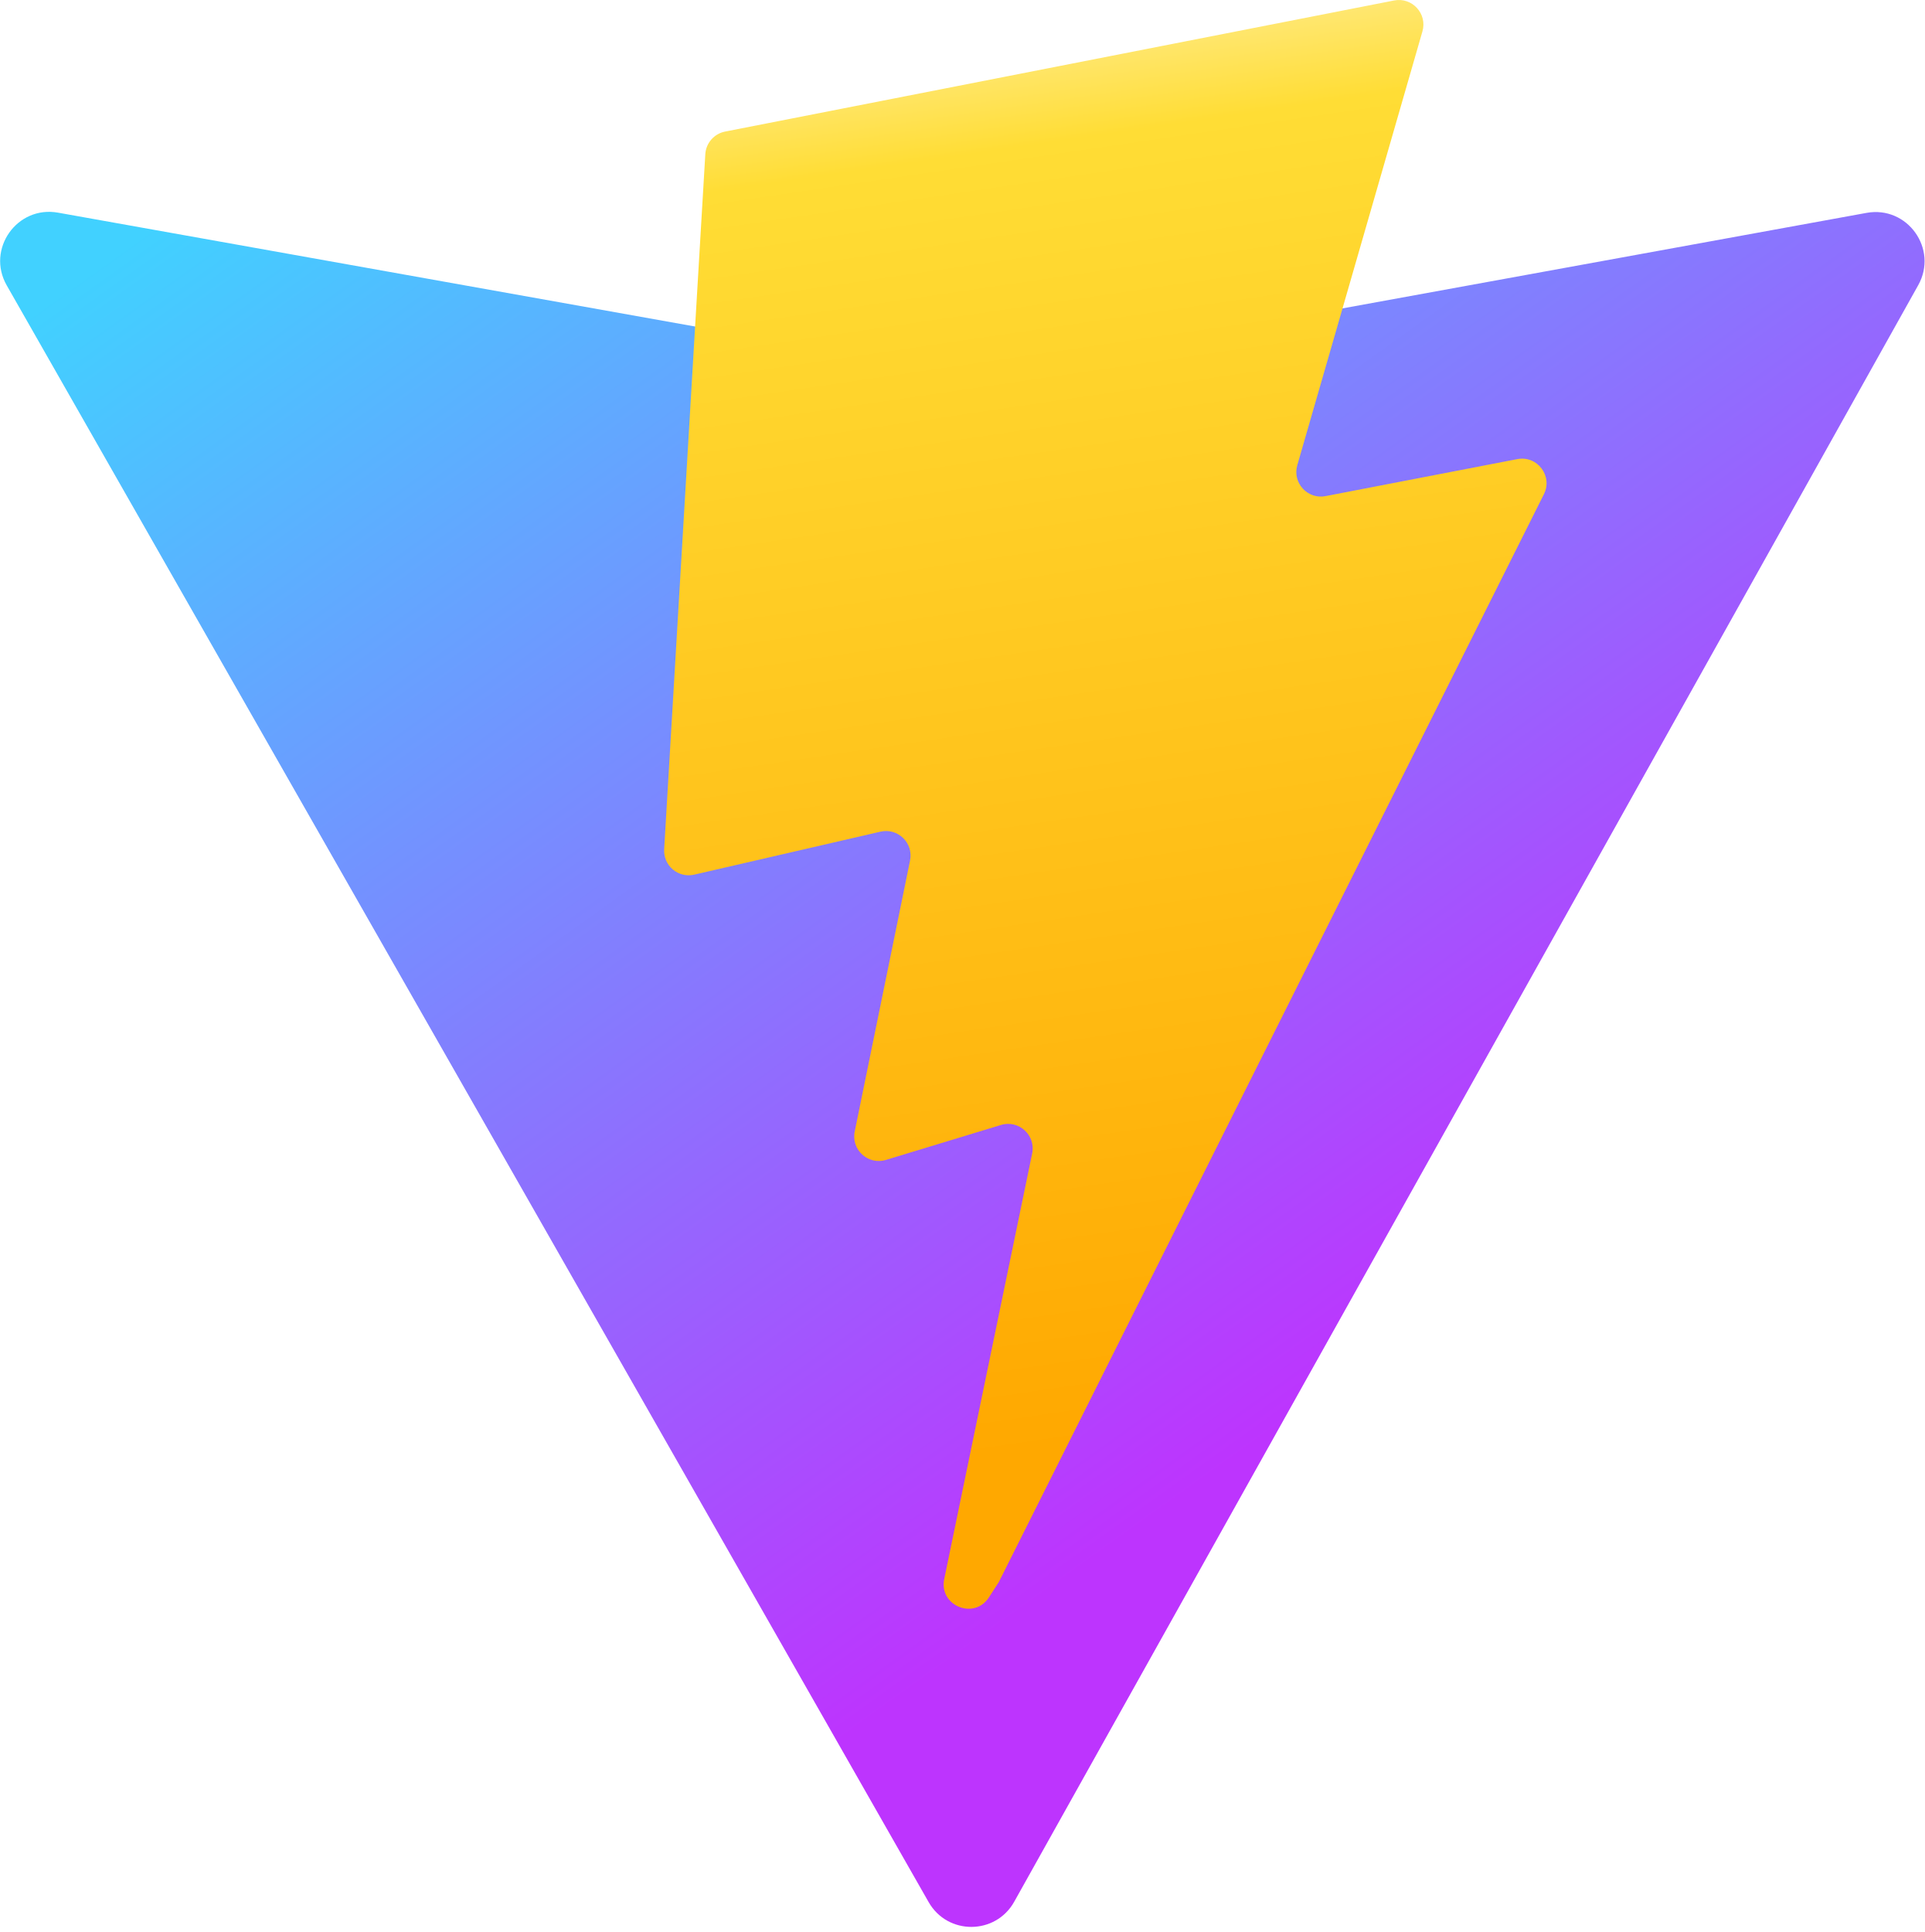
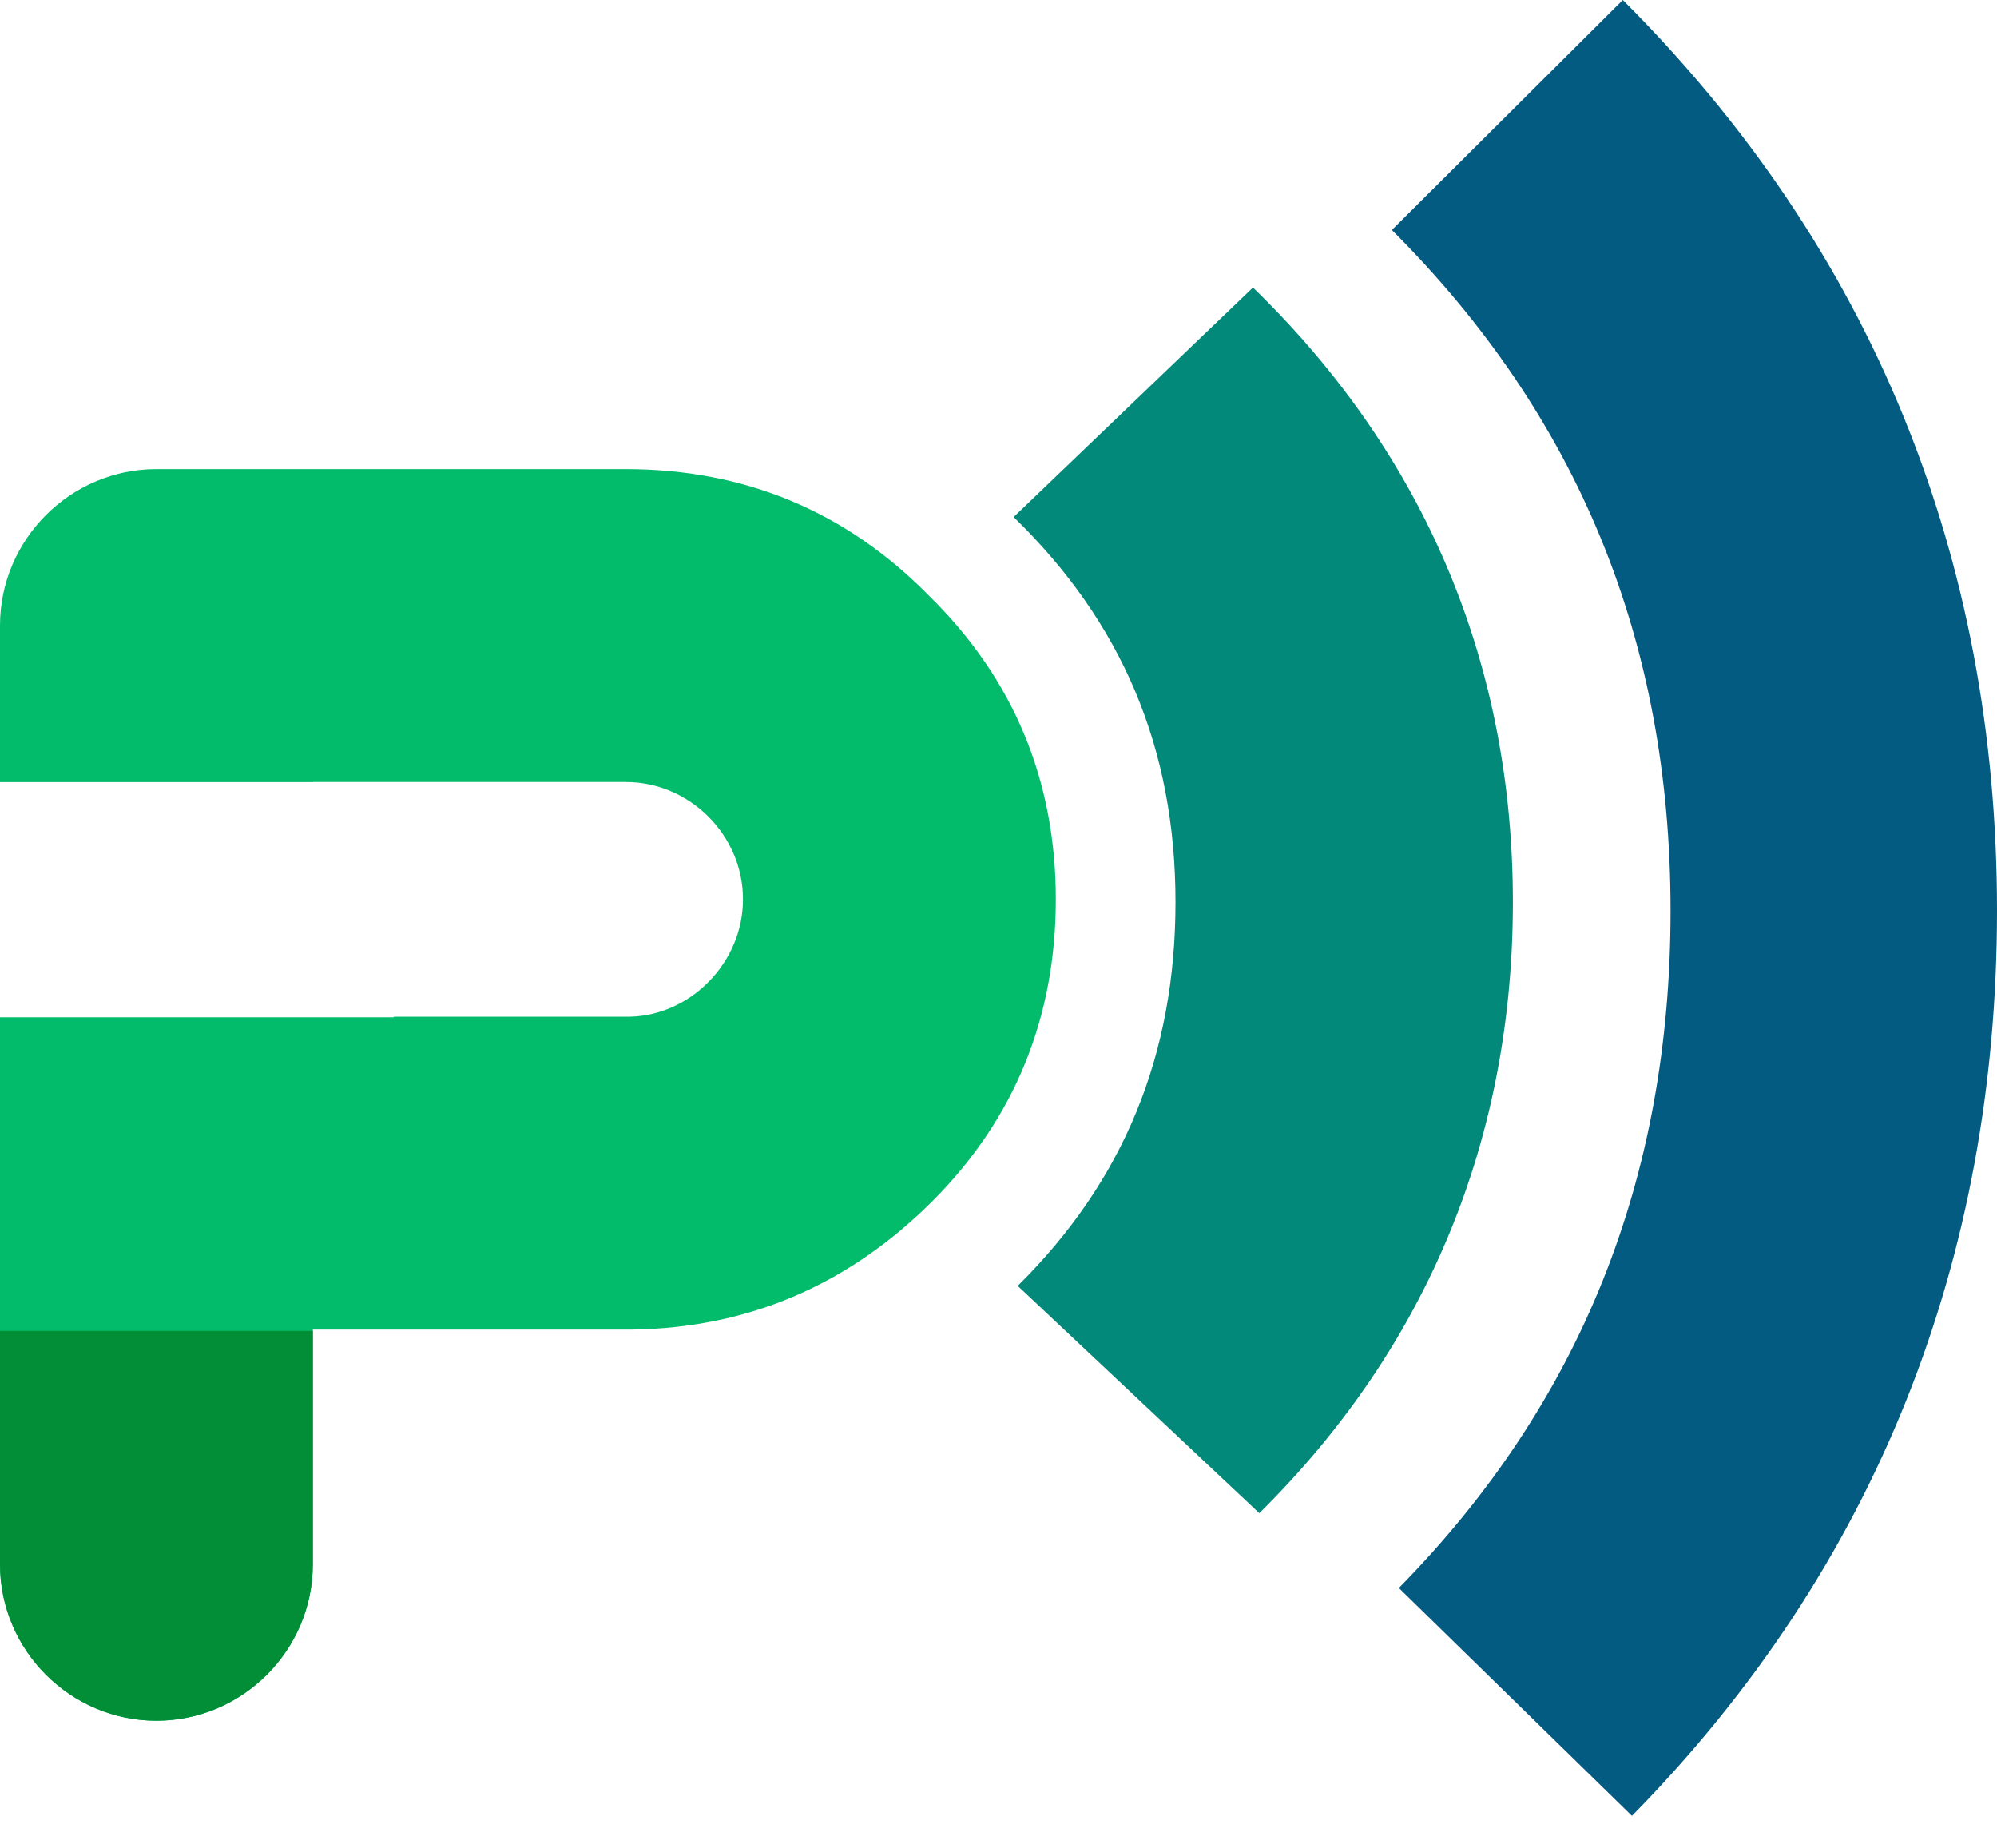
- <svg xmlns="http://www.w3.org/2000/svg" aria-hidden="true" role="img" class="iconify iconify--logos" width="31.88" height="32" preserveAspectRatio="xMidYMid meet" viewBox="0 0 256 257">
-   <defs>
-     <linearGradient id="IconifyId1813088fe1fbc01fb466" x1="-.828%" x2="57.636%" y1="7.652%" y2="78.411%">
-       <stop offset="0%" stop-color="#41D1FF" />
-       <stop offset="100%" stop-color="#BD34FE" />
-     </linearGradient>
-     <linearGradient id="IconifyId1813088fe1fbc01fb467" x1="43.376%" x2="50.316%" y1="2.242%" y2="89.03%">
-       <stop offset="0%" stop-color="#FFEA83" />
-       <stop offset="8.333%" stop-color="#FFDD35" />
-       <stop offset="100%" stop-color="#FFA800" />
-     </linearGradient>
-   </defs>
-   <path fill="url(#IconifyId1813088fe1fbc01fb466)" d="M255.153 37.938L134.897 252.976c-2.483 4.44-8.862 4.466-11.382.048L.875 37.958c-2.746-4.814 1.371-10.646 6.827-9.67l120.385 21.517a6.537 6.537 0 0 0 2.322-.004l117.867-21.483c5.438-.991 9.574 4.796 6.877 9.62Z" />
-   <path fill="url(#IconifyId1813088fe1fbc01fb467)" d="M185.432.063L96.44 17.501a3.268 3.268 0 0 0-2.634 3.014l-5.474 92.456a3.268 3.268 0 0 0 3.997 3.378l24.777-5.718c2.318-.535 4.413 1.507 3.936 3.838l-7.361 36.047c-.495 2.426 1.782 4.5 4.151 3.78l15.304-4.649c2.372-.72 4.652 1.36 4.15 3.788l-11.698 56.621c-.732 3.542 3.979 5.473 5.943 2.437l1.313-2.028l72.516-144.72c1.215-2.423-.88-5.186-3.54-4.672l-25.505 4.922c-2.396.462-4.435-1.77-3.759-4.114l16.646-57.705c.677-2.35-1.37-4.583-3.769-4.113Z" />
+ <svg xmlns="http://www.w3.org/2000/svg" width="40" height="37" viewBox="0 0 40 37" fill="none">
+   <path fill-rule="evenodd" clip-rule="evenodd" d="M3.133 34.459C1.41 34.459 1.6082e-07 33.049 1.49105e-07 31.326L7.46353e-08 20.372L7.886 20.372L7.886 20.36L12.626 20.36C13.848 20.328 14.882 19.263 14.882 18.01C14.882 16.726 13.817 15.66 12.532 15.66L6.266 15.66L6.266 15.662L4.26152e-08 15.662L2.13011e-08 12.527C9.58574e-09 10.804 1.41 9.394 3.133 9.394L12.532 9.394C14.913 9.394 16.95 10.24 18.61 11.932C20.302 13.592 21.148 15.629 21.148 18.01C21.148 20.36 20.334 22.396 18.673 24.057C17.013 25.717 15.007 26.595 12.658 26.626L6.266 26.626L6.266 31.326C6.266 33.049 4.856 34.459 3.133 34.459Z" fill="#02BC6B" />
+   <path fill-rule="evenodd" clip-rule="evenodd" d="M25.097 5.758C28.559 9.12 30.303 13.307 30.303 18.067C30.303 22.747 28.632 26.931 25.224 30.303L20.385 25.751C22.505 23.653 23.545 21.128 23.545 18.067C23.545 14.983 22.473 12.462 20.303 10.354L25.097 5.758Z" fill="#02897A" />
+   <path fill-rule="evenodd" clip-rule="evenodd" d="M32.505 -3.14562e-08C37.491 4.978 40 11.15 40 18.234C40 25.207 37.592 31.375 32.688 36.364L28.019 31.801C31.672 28.085 33.461 23.578 33.461 18.234C33.461 12.836 31.611 8.333 27.879 4.606L32.505 -3.14562e-08Z" fill="#035B81" />
+   <path fill-rule="evenodd" clip-rule="evenodd" d="M0 26.652L6.266 26.652L6.266 31.326C6.266 33.049 4.856 34.459 3.133 34.459C1.41 34.459 4.34898e-08 33.049 3.17744e-08 31.326L0 26.652Z" fill="#028E37" />
</svg>
